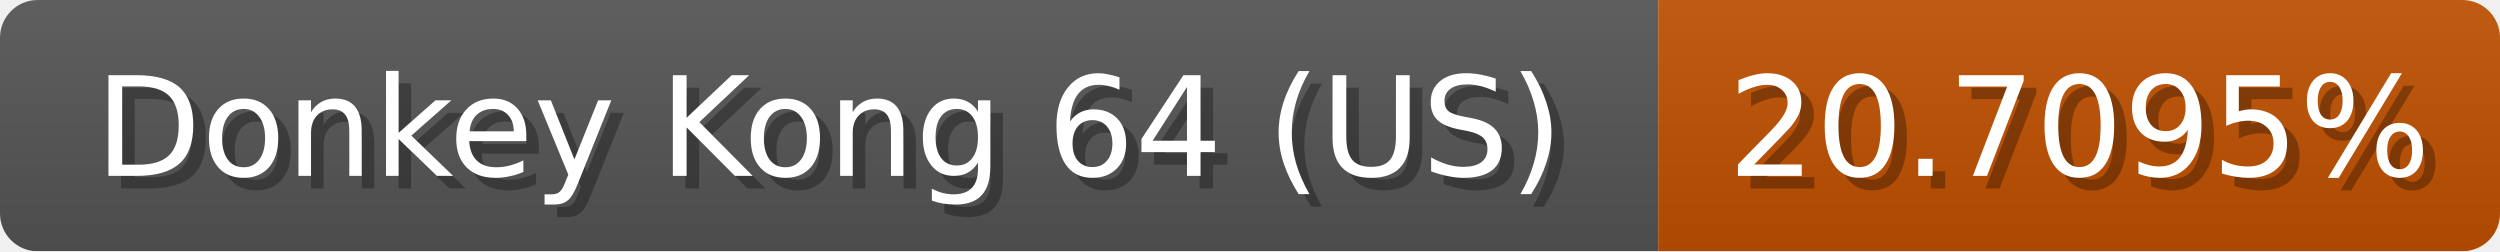
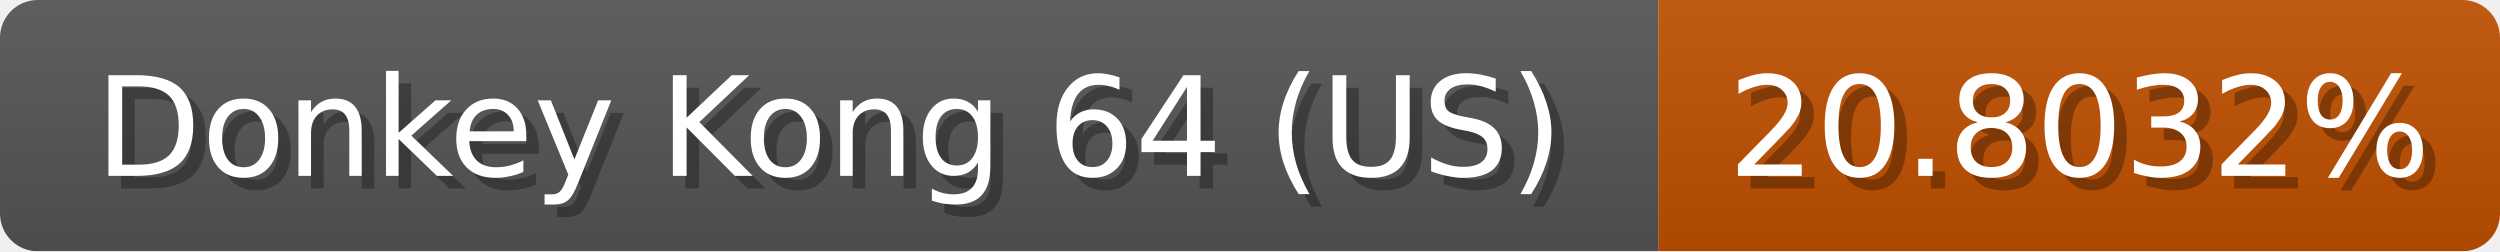
<svg xmlns="http://www.w3.org/2000/svg" width="199" height="20">
  <linearGradient id="b" x2="0" y2="100%">
    <stop offset="0" stop-color="#bbb" stop-opacity=".1" />
    <stop offset="1" stop-opacity=".1" />
  </linearGradient>
  <mask id="anybadge_1">
    <rect width="199" height="20" rx="3" fill="#fff" />
  </mask>
  <g mask="url(#anybadge_1)">
    <path fill="#555" d="M0 0h132v20H0z" />
    <path fill="#c05000" d="M132 0h67v20H132z" />
    <path fill="url(#b)" d="M0 0h199v20H0z" />
  </g>
  <g fill="#fff" text-anchor="middle" font-family="DejaVu Sans,Verdana,Geneva,sans-serif" font-size="11">
    <text x="67.0" y="15" fill="#010101" fill-opacity=".3">Donkey Kong 64 (US)</text>
    <text x="66.0" y="14">Donkey Kong 64 (US)</text>
  </g>
  <g fill="#fff" text-anchor="middle" font-family="DejaVu Sans,Verdana,Geneva,sans-serif" font-size="11">
-     <text x="166.5" y="15" fill="#010101" fill-opacity=".3">20.7095%</text>
-     <text x="165.5" y="14">20.7095%</text>
+     <text x="166.5" y="15" fill="#010101" fill-opacity=".3">20.8032%</text>
+     <text x="165.5" y="14">20.8032%</text>
  </g>
</svg>
